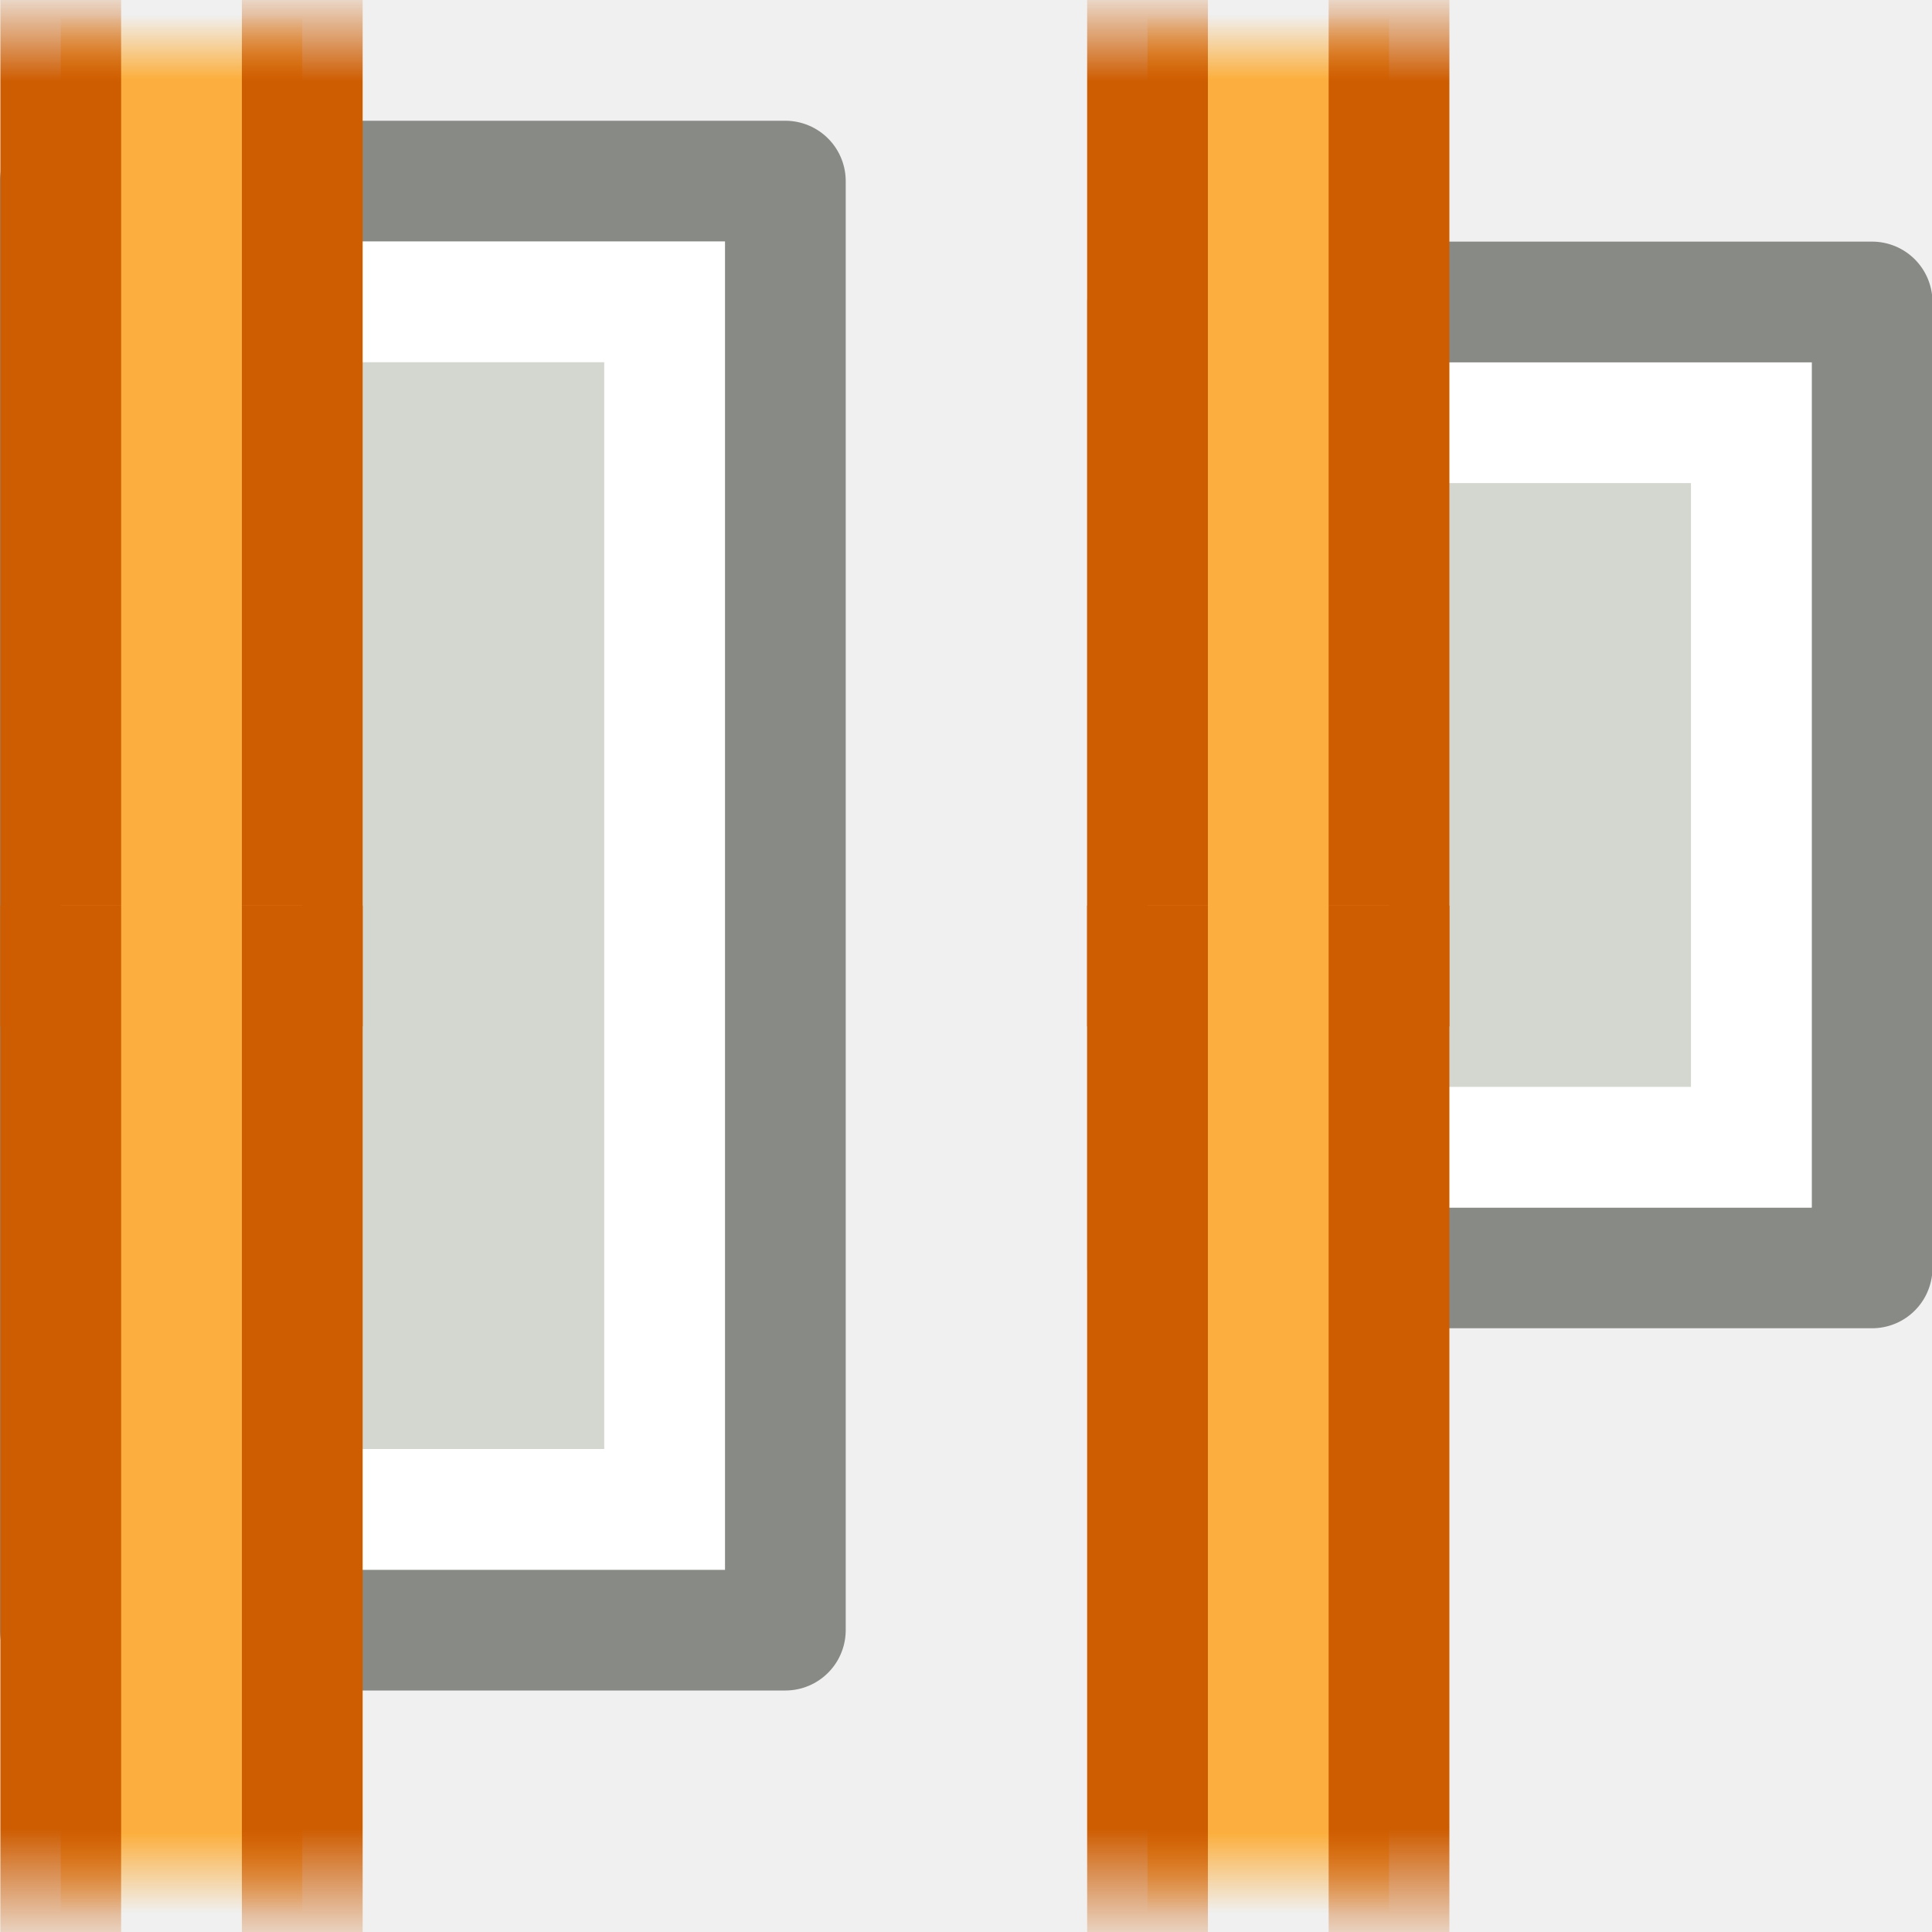
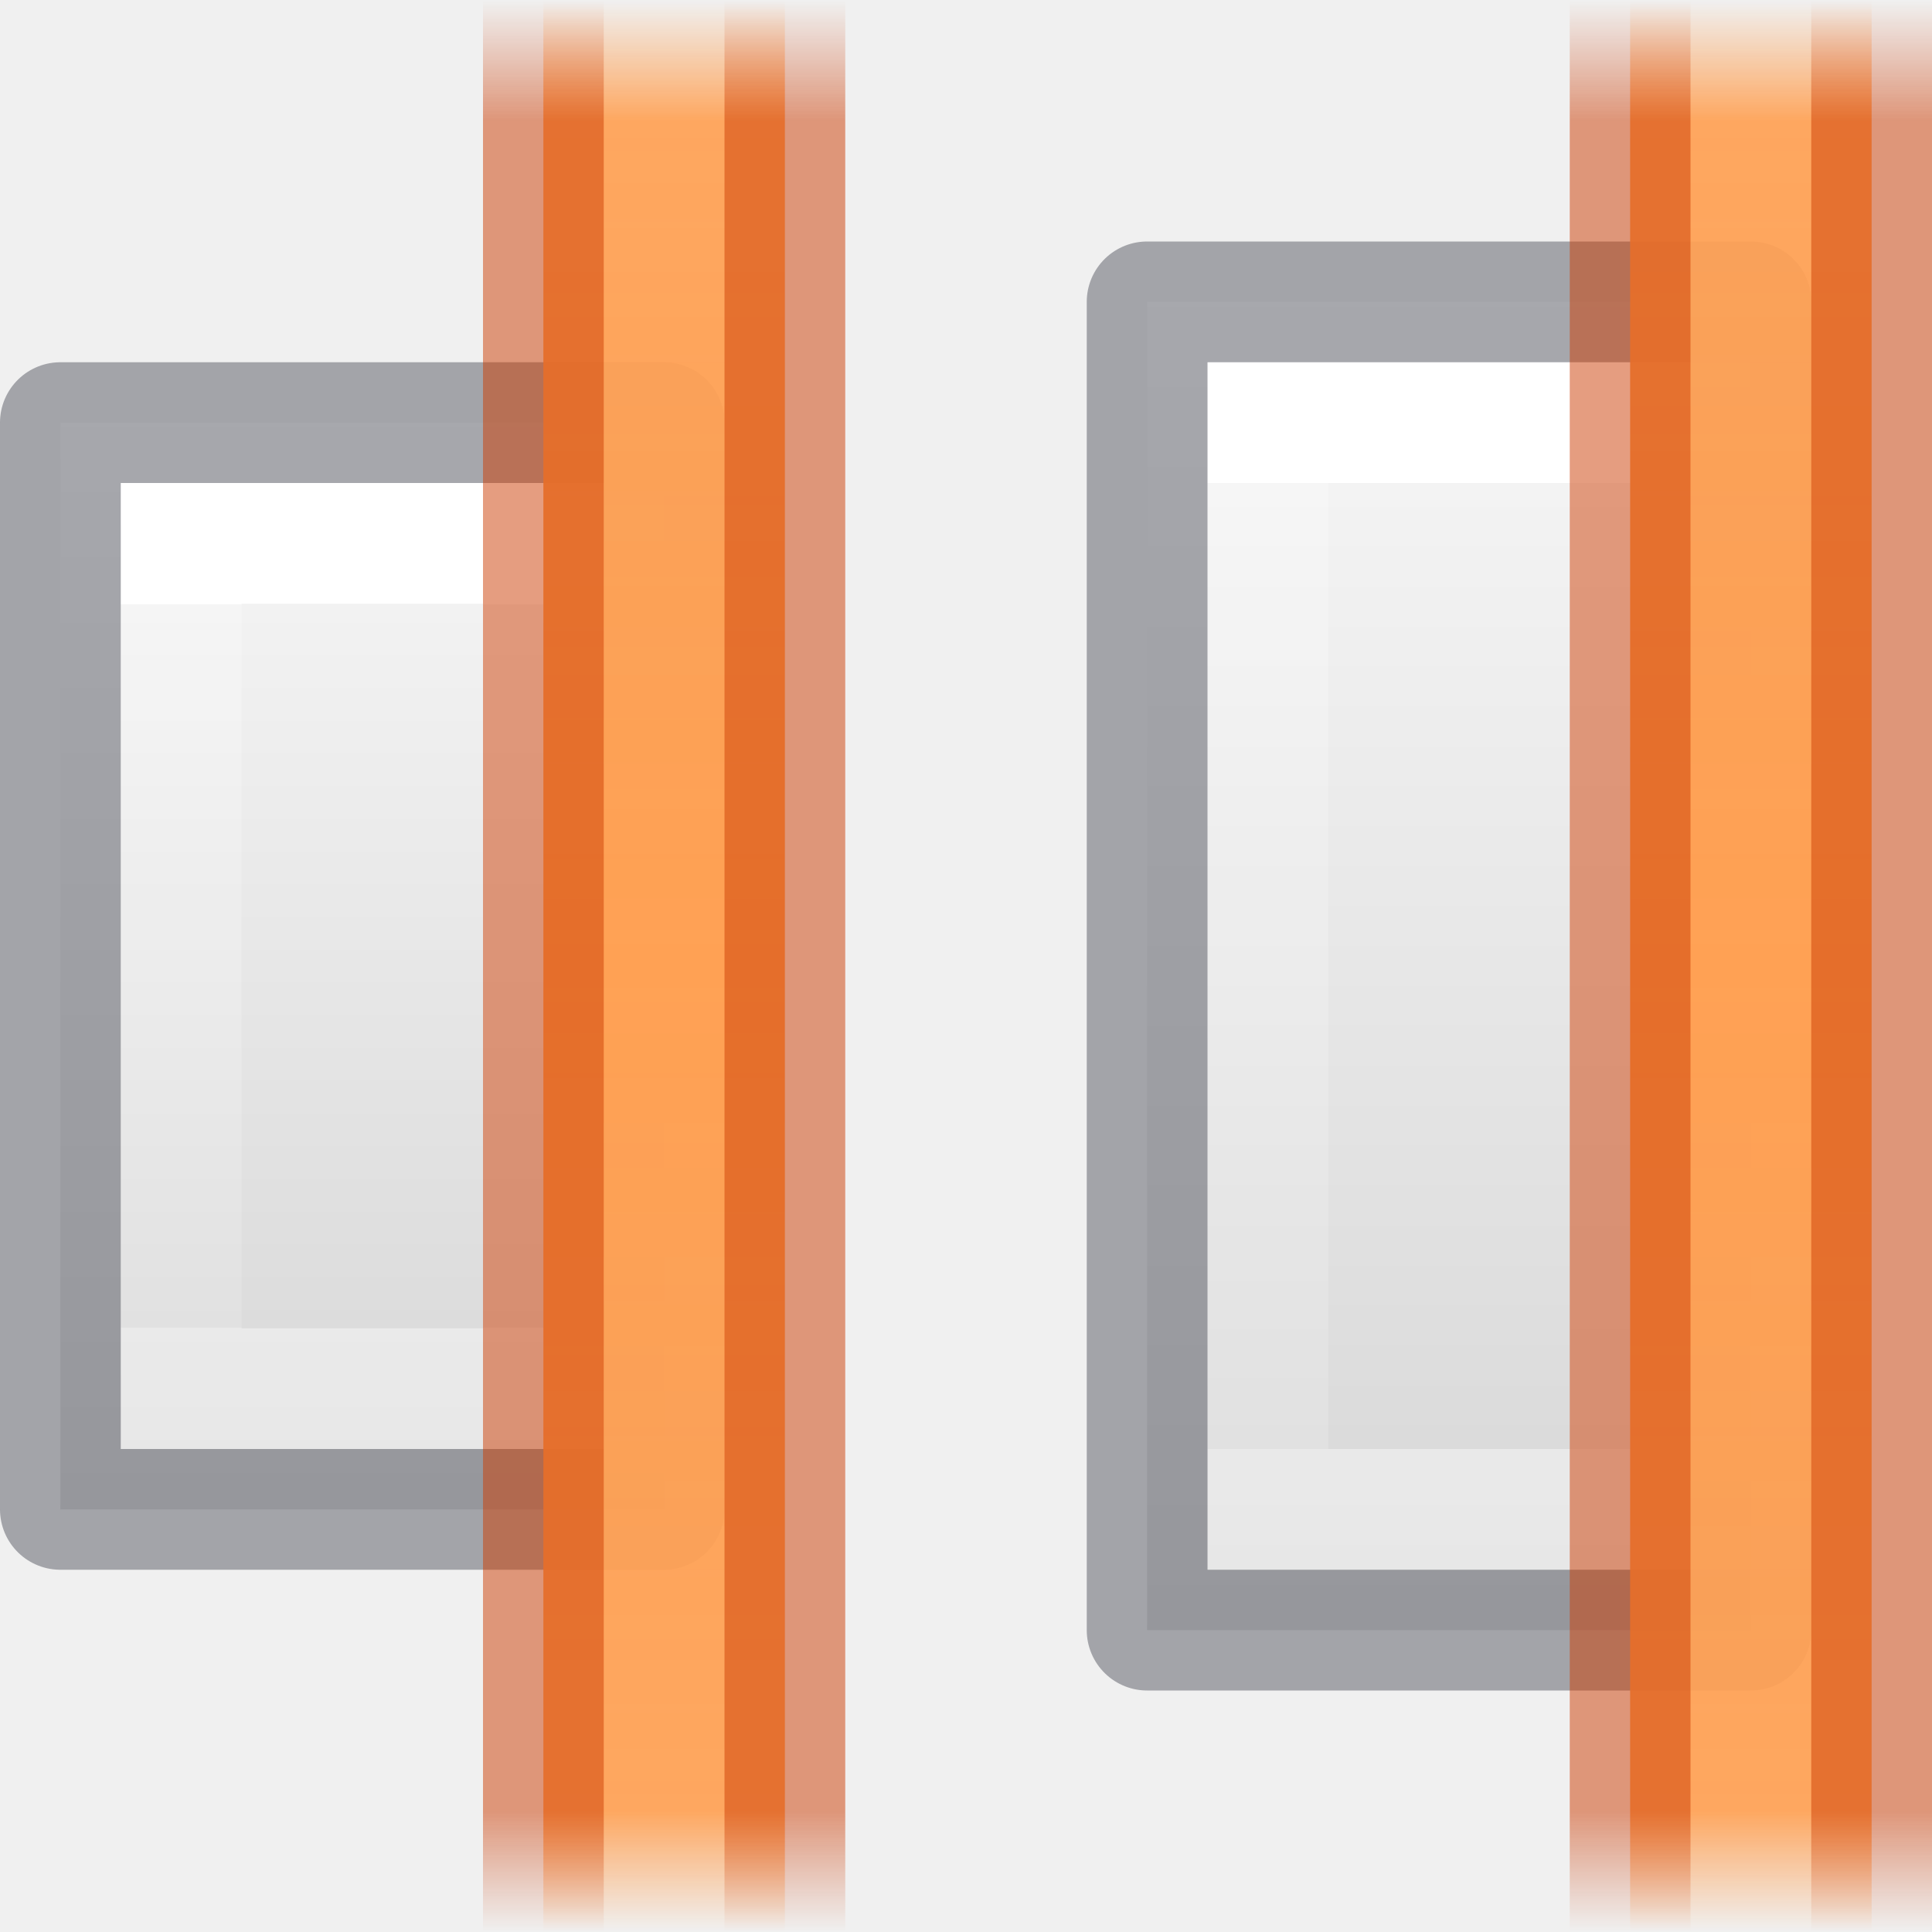
- <svg xmlns="http://www.w3.org/2000/svg" xmlns:xlink="http://www.w3.org/1999/xlink" version="1.1" width="16" height="16" id="svg11662">
-   <defs id="defs11664">
-     <linearGradient x1="-202.137" y1="-470.399" x2="-203.221" y2="-470.399" id="linearGradient7027" xlink:href="#linearGradient3455" gradientUnits="userSpaceOnUse" gradientTransform="translate(269.9999,1022)" />
-     <linearGradient x1="-202.181" y1="-471.46" x2="-202.845" y2="-471.46" id="linearGradient7025" xlink:href="#linearGradient3447" gradientUnits="userSpaceOnUse" gradientTransform="translate(269.9999,1022)" />
-     <linearGradient x1="-187.685" y1="-470.576" x2="-186.867" y2="-470.576" id="linearGradient7023" xlink:href="#linearGradient3431" gradientUnits="userSpaceOnUse" gradientTransform="translate(269.9999,1022)" />
-     <linearGradient x1="-187.663" y1="-471.416" x2="-187.131" y2="-471.416" id="linearGradient7021" xlink:href="#linearGradient3439" gradientUnits="userSpaceOnUse" gradientTransform="translate(269.9999,1022)" />
-     <linearGradient id="linearGradient3455">
-       <stop id="stop3457" style="stop-color:#ce5c00;stop-opacity:1" offset="0" />
-       <stop id="stop3459" style="stop-color:#ce5c00;stop-opacity:0" offset="1" />
+ <svg xmlns="http://www.w3.org/2000/svg" xmlns:xlink="http://www.w3.org/1999/xlink" id="svg57" version="1.1" width="16" height="16">
+   <defs id="defs61">
+     <linearGradient y2="41.526" y1="6.474" x2="24" x1="24" gradientUnits="userSpaceOnUse" gradientTransform="matrix(0.4054051,0,0,0.5135135,2.269687,-0.324319)" id="linearGradient1085">
+       <stop id="stop1077" stop-color="#fff" offset="0" />
+       <stop id="stop1079" stop-opacity=".235" stop-color="#fff" offset="0" />
+       <stop id="stop1081" stop-opacity=".157" stop-color="#fff" offset="1" />
+       <stop id="stop1083" stop-opacity=".392" stop-color="#fff" offset="1" />
    </linearGradient>
-     <linearGradient x1="-202.137" y1="-470.399" x2="-203.221" y2="-470.399" id="linearGradient7007" xlink:href="#linearGradient3455" gradientUnits="userSpaceOnUse" gradientTransform="translate(269.9999,1022)" />
-     <linearGradient id="linearGradient3447">
-       <stop id="stop3449" style="stop-color:#fcaf3e;stop-opacity:1" offset="0" />
-       <stop id="stop3451" style="stop-color:#fcaf3e;stop-opacity:0" offset="1" />
+     <linearGradient y2="41.526" y1="6.474" x2="24" x1="24" gradientUnits="userSpaceOnUse" gradientTransform="matrix(0.4054051,0,0,0.5135135,2.269687,-0.324319)" id="linearGradient1075">
+       <stop id="stop1067" stop-color="#fff" offset="0" />
+       <stop id="stop1069" stop-opacity=".235" stop-color="#fff" offset="0" />
+       <stop id="stop1071" stop-opacity=".157" stop-color="#fff" offset="1" />
+       <stop id="stop1073" stop-opacity=".392" stop-color="#fff" offset="1" />
    </linearGradient>
-     <linearGradient x1="-202.181" y1="-471.46" x2="-202.845" y2="-471.46" id="linearGradient7005" xlink:href="#linearGradient3447" gradientUnits="userSpaceOnUse" gradientTransform="translate(269.9999,1022)" />
-     <linearGradient id="linearGradient3431">
-       <stop id="stop3433" style="stop-color:#ce5c00;stop-opacity:1" offset="0" />
-       <stop id="stop3435" style="stop-color:#ce5c00;stop-opacity:0" offset="1" />
+     <linearGradient id="linearGradient987">
+       <stop id="stop983" offset="0" style="stop-color:#cc3b02;stop-opacity:1;" />
+       <stop style="stop-color:#cc3b02;stop-opacity:1" offset="0.875" id="stop991" />
+       <stop id="stop985" offset="1" style="stop-color:#cc3b02;stop-opacity:0;" />
    </linearGradient>
-     <linearGradient x1="-187.685" y1="-470.576" x2="-186.867" y2="-470.576" id="linearGradient7003" xlink:href="#linearGradient3431" gradientUnits="userSpaceOnUse" gradientTransform="translate(269.9999,1022)" />
-     <linearGradient id="linearGradient3439">
-       <stop id="stop3441" style="stop-color:#fcaf3e;stop-opacity:1" offset="0" />
-       <stop id="stop3443" style="stop-color:#fcaf3e;stop-opacity:0" offset="1" />
+     <linearGradient id="linearGradient951">
+       <stop id="stop947" offset="0" style="stop-color:#ffa154;stop-opacity:1;" />
+       <stop style="stop-color:#ffa154;stop-opacity:0.926" offset="0.875" id="stop955" />
+       <stop id="stop949" offset="1" style="stop-color:#ffa154;stop-opacity:0;" />
    </linearGradient>
-     <linearGradient x1="-187.663" y1="-471.416" x2="-187.131" y2="-471.416" id="linearGradient7001" xlink:href="#linearGradient3439" gradientUnits="userSpaceOnUse" gradientTransform="translate(269.9999,1022)" />
+     <linearGradient id="linearGradient874" gradientTransform="matrix(0.4857154,0,0,0.4562967,-34.78968,-5.734851)" gradientUnits="userSpaceOnUse" x1="25.132" x2="25.132" y1="0.985" y2="47.013">
+       <stop style="stop-color:#fafafa;stop-opacity:1" offset="0" stop-color="#f4f4f4" id="stop870" />
+       <stop style="stop-color:#d4d4d4;stop-opacity:1" offset="1" stop-color="#dbdbdb" id="stop872" />
+     </linearGradient>
+     <linearGradient gradientTransform="matrix(-1,0,0,0.7965368,18,-1.558442)" spreadMethod="reflect" gradientUnits="userSpaceOnUse" y2="1.957" x2="3.552" y1="12" x1="3.552" id="linearGradient953" xlink:href="#linearGradient951" />
+     <linearGradient gradientTransform="matrix(-1,0,0,0.7272727,18,-0.7272727)" spreadMethod="reflect" gradientUnits="userSpaceOnUse" y2="1" x2="3.624" y1="12" x1="3.624" id="linearGradient989" xlink:href="#linearGradient987" />
+     <linearGradient gradientTransform="matrix(-1,0,0,0.7272727,9,-0.7272727)" spreadMethod="reflect" gradientUnits="userSpaceOnUse" y2="1" x2="3.624" y1="12" x1="3.624" id="linearGradient989-5" xlink:href="#linearGradient987" />
+     <linearGradient y2="-208" x2="-70" y1="-200" x1="-70" gradientTransform="matrix(-0.4166667,0,0,-1.285714,-28.04162,-254.2857)" gradientUnits="userSpaceOnUse" id="linearGradient1061" xlink:href="#linearGradient874" />
+     <linearGradient y2="-206.143" x2="-74" y1="-201.857" x1="-74" gradientTransform="matrix(-0.3,0,0,-1.399992,-19.34996,-277.5983)" gradientUnits="userSpaceOnUse" id="linearGradient1063" xlink:href="#linearGradient1085" />
+     <linearGradient spreadMethod="reflect" y2="1.957" x2="3.552" y1="12" x1="3.552" gradientTransform="matrix(-1,0,0,0.7965368,9,-1.558442)" gradientUnits="userSpaceOnUse" id="linearGradient1065" xlink:href="#linearGradient951" />
  </defs>
-   <g id="layer1">
-     <g transform="translate(0.00385541,40)" id="g7382" style="display:inline">
-       <g transform="translate(-30,-40)" id="g7108" style="display:inline">
-         <rect width="12" height="6.004" x="-13.5" y="30.496" transform="matrix(0,-1,1,0,0,0)" id="rect7110" style="color:#000000;fill:#d3d7cf;fill-opacity:1;fill-rule:evenodd;stroke:#888a85;stroke-width:1;stroke-linecap:butt;stroke-linejoin:round;stroke-miterlimit:0;stroke-opacity:1;stroke-dasharray:none;stroke-dashoffset:0;marker:none;display:inline" />
-         <rect width="10" height="4" rx="0" ry="0" x="-12.5" y="31.5" transform="matrix(0,-1,1,0,0,0)" id="rect7112" style="color:#000000;fill:none;stroke:#ffffff;stroke-width:1;stroke-linecap:round;stroke-linejoin:miter;stroke-miterlimit:2;stroke-opacity:1;stroke-dasharray:none;stroke-dashoffset:0;marker:none;display:inline" />
-       </g>
-       <g transform="matrix(0,-1,1,0,-549.0006,43)" id="g6978" style="display:inline">
-         <path d="m 74.5,549.5 9,0 0,2 -9,0" id="path6980" style="fill:url(#linearGradient7001);fill-opacity:1;stroke:url(#linearGradient7003);stroke-width:1;stroke-linecap:butt;stroke-linejoin:round;stroke-miterlimit:0;stroke-opacity:1;stroke-dashoffset:0" />
-         <path d="m 75.5,551.5 -10,0 0,-2 10,0" id="path6982" style="fill:url(#linearGradient7005);fill-opacity:1;stroke:url(#linearGradient7007);stroke-width:1;stroke-linecap:butt;stroke-linejoin:round;stroke-miterlimit:0;stroke-opacity:1;stroke-dashoffset:0" />
-       </g>
-       <g transform="translate(-30,-41)" id="g7118" style="display:inline">
-         <rect width="7.999" height="6" x="-11.5" y="39.5" transform="matrix(0,-1,1,0,0,0)" id="rect7120" style="color:#000000;fill:#d3d7cf;fill-opacity:1;fill-rule:evenodd;stroke:#888a85;stroke-width:1;stroke-linecap:butt;stroke-linejoin:round;stroke-miterlimit:0;stroke-opacity:1;stroke-dasharray:none;stroke-dashoffset:0;marker:none;display:inline" />
-         <rect width="6" height="4" x="-10.501" y="40.5" transform="matrix(0,-1,1,0,0,0)" id="rect7122" style="color:#000000;fill:none;stroke:#ffffff;stroke-width:1;stroke-linecap:butt;stroke-linejoin:miter;stroke-miterlimit:3;stroke-opacity:1;stroke-dasharray:none;stroke-dashoffset:0;marker:none;display:inline" />
-       </g>
-       <g transform="matrix(0,-1,1,0,-540.0006,43)" id="g7015" style="display:inline">
-         <path d="m 74.5,549.5 9,0 0,2 -9,0" id="path7017" style="fill:url(#linearGradient7021);fill-opacity:1;stroke:url(#linearGradient7023);stroke-width:1;stroke-linecap:butt;stroke-linejoin:round;stroke-miterlimit:0;stroke-opacity:1;stroke-dashoffset:0" />
-         <path d="m 75.5,551.5 -10,0 0,-2 10,0" id="path7019" style="fill:url(#linearGradient7025);fill-opacity:1;stroke:url(#linearGradient7027);stroke-width:1;stroke-linecap:butt;stroke-linejoin:round;stroke-miterlimit:0;stroke-opacity:1;stroke-dashoffset:0" />
-       </g>
-     </g>
-   </g>
+   <linearGradient y2="47.013" y1="0.985" x2="25.132" x1="25.132" gradientUnits="userSpaceOnUse" gradientTransform="matrix(0.4857154,0,0,0.4562967,-34.78968,-5.734851)" id="a">
+     <stop id="stop2" stop-color="#f4f4f4" offset="0" />
+     <stop id="stop4" stop-color="#dbdbdb" offset="1" />
+   </linearGradient>
+   <linearGradient y2="2.906" y1="50.786" x2="-51.786" x1="-51.786" gradientUnits="userSpaceOnUse" gradientTransform="matrix(0.2537859,0,0,0.3050187,-43.52199,-5.539135)" id="b">
+     <stop id="stop7" stop-opacity=".34" offset="0" />
+     <stop id="stop9" stop-opacity=".247" offset="1" />
+   </linearGradient>
+   <linearGradient y2="41.526" y1="6.474" x2="24" x1="24" gradientUnits="userSpaceOnUse" gradientTransform="matrix(0.4054051,0,0,0.5135135,2.269687,-0.324319)" id="c">
+     <stop id="stop12" stop-color="#fff" offset="0" />
+     <stop id="stop14" stop-opacity=".235" stop-color="#fff" offset=".058" />
+     <stop id="stop16" stop-opacity=".157" stop-color="#fff" offset="1" />
+     <stop id="stop18" stop-opacity=".392" stop-color="#fff" offset="1" />
+   </linearGradient>
+   <linearGradient y2="-200" y1="-208" xlink:href="#b" x2="-74" x1="-74" gradientUnits="userSpaceOnUse" id="d" />
+   <linearGradient gradientTransform="matrix(-0.3,0,0,-1.799989,-10.34996,-359.1978)" y2="-206.222" y1="-201.778" xlink:href="#linearGradient1075" x2="-74" x1="-74" gradientUnits="userSpaceOnUse" id="e" />
+   <linearGradient gradientTransform="matrix(-0.4166667,0,0,-1.571429,-19.04162,-312.5714)" y2="-208" y1="-200" xlink:href="#linearGradient874" x2="-70" x1="-70" gradientUnits="userSpaceOnUse" id="f" />
+   <linearGradient y2="137" y1="129" xlink:href="#b" x2="-480" x1="-480" gradientUnits="userSpaceOnUse" id="g" />
+   <linearGradient gradientTransform="matrix(1,0,0,-1,491,143.9961)" y2="129" y1="137" xlink:href="#linearGradient874" x2="-476" x1="-476" gradientUnits="userSpaceOnUse" id="h" />
+   <linearGradient gradientTransform="matrix(1,0,0,-1,491,143.9961)" y2="131" y1="135" xlink:href="#c" x2="-479" x1="-479" gradientUnits="userSpaceOnUse" id="i" />
+   <linearGradient id="j">
+     <stop id="stop27" stop-color="#ce5c00" offset="0" />
+     <stop id="stop29" stop-opacity="0" stop-color="#ce5c00" offset="1" />
+   </linearGradient>
+   <linearGradient y2="489.359" y1="489.359" xlink:href="#j" x2="186.937" x1="187.609" gradientUnits="userSpaceOnUse" gradientTransform="rotate(180,198,490.5)" id="k" />
+   <linearGradient id="l">
+     <stop id="stop33" stop-color="#fcaf3e" offset="0" />
+     <stop id="stop35" stop-opacity="0" stop-color="#fcaf3e" offset="1" />
+   </linearGradient>
+   <linearGradient y2="489.547" y1="489.547" xlink:href="#l" x2="187.172" x1="187.816" gradientUnits="userSpaceOnUse" gradientTransform="rotate(180,198,490.5)" id="m" />
+   <linearGradient y2="489.359" y1="489.359" xlink:href="#j" x2="186.937" x1="187.609" gradientUnits="userSpaceOnUse" id="n" />
+   <linearGradient y2="489.547" y1="489.547" xlink:href="#l" x2="187.172" x1="187.816" gradientUnits="userSpaceOnUse" id="o" />
+   <path style="fill:url(#f);stroke:none;stroke-width:1;stroke-linejoin:round;stroke-miterlimit:3" id="path41" stroke-miterlimit="3" d="m 14.5,13.5 h -5 v -11 h 5 z" />
+   <path id="path43" stroke-miterlimit="3" d="m 13.5,12.5 h -3 V 3.5 h 3 z" style="fill:none;stroke:url(#e);stroke-width:1;stroke-miterlimit:3" />
+   <path style="opacity:0.5;fill:none;stroke:#555761;stroke-width:1;stroke-linejoin:round;stroke-miterlimit:3" id="path41-2" stroke-miterlimit="3" d="m 14.5,13.5 h -5 V 2.5 h 5 z" />
+   <path id="rect935" d="m 15.5,2e-8 h -2 V 16 h 2 z" style="opacity:1;vector-effect:none;fill:url(#linearGradient953);fill-opacity:1;stroke:none;stroke-width:1;stroke-linecap:butt;stroke-linejoin:miter;stroke-miterlimit:4;stroke-dasharray:none;stroke-dashoffset:0;stroke-opacity:1;marker:none;paint-order:normal" />
+   <path id="rect935-0" d="M 13.5,2e-8 V 16 m 2,0 V 2e-8" style="opacity:0.5;vector-effect:none;fill:none;fill-opacity:1;stroke:url(#linearGradient989);stroke-width:1;stroke-linecap:butt;stroke-linejoin:miter;stroke-miterlimit:4;stroke-dasharray:none;stroke-dashoffset:0;stroke-opacity:1;marker:none;paint-order:normal" />
+   <path style="fill:url(#linearGradient1061);stroke:none;stroke-width:1;stroke-linejoin:round;stroke-miterlimit:3" id="path41-0" stroke-miterlimit="3" d="m 5.5,12.5 h -5 V 3.5 h 5 z" />
+   <path id="path43-6" stroke-miterlimit="3" d="m 4.5,11.5 h -3 V 4.5 h 3 z" style="fill:none;stroke:url(#linearGradient1063);stroke-width:1;stroke-miterlimit:3" />
+   <path style="opacity:0.5;fill:none;stroke:#555761;stroke-width:1;stroke-linejoin:round;stroke-miterlimit:3" id="path41-2-2" stroke-miterlimit="3" d="m 5.5,12.5 h -5 V 3.5 h 5 z" />
+   <path id="rect935-6" d="m 6.5,0 h -2 v 16 h 2 z" style="opacity:1;vector-effect:none;fill:url(#linearGradient1065);fill-opacity:1;stroke:none;stroke-width:1;stroke-linecap:butt;stroke-linejoin:miter;stroke-miterlimit:4;stroke-dasharray:none;stroke-dashoffset:0;stroke-opacity:1;marker:none;paint-order:normal" />
+   <path id="rect935-0-1" d="m 4.5,0 v 16 m 2,0 V 0" style="opacity:0.5;vector-effect:none;fill:none;fill-opacity:1;stroke:url(#linearGradient989-5);stroke-width:1;stroke-linecap:butt;stroke-linejoin:miter;stroke-miterlimit:4;stroke-dasharray:none;stroke-dashoffset:0;stroke-opacity:1;marker:none;paint-order:normal" />
</svg>
